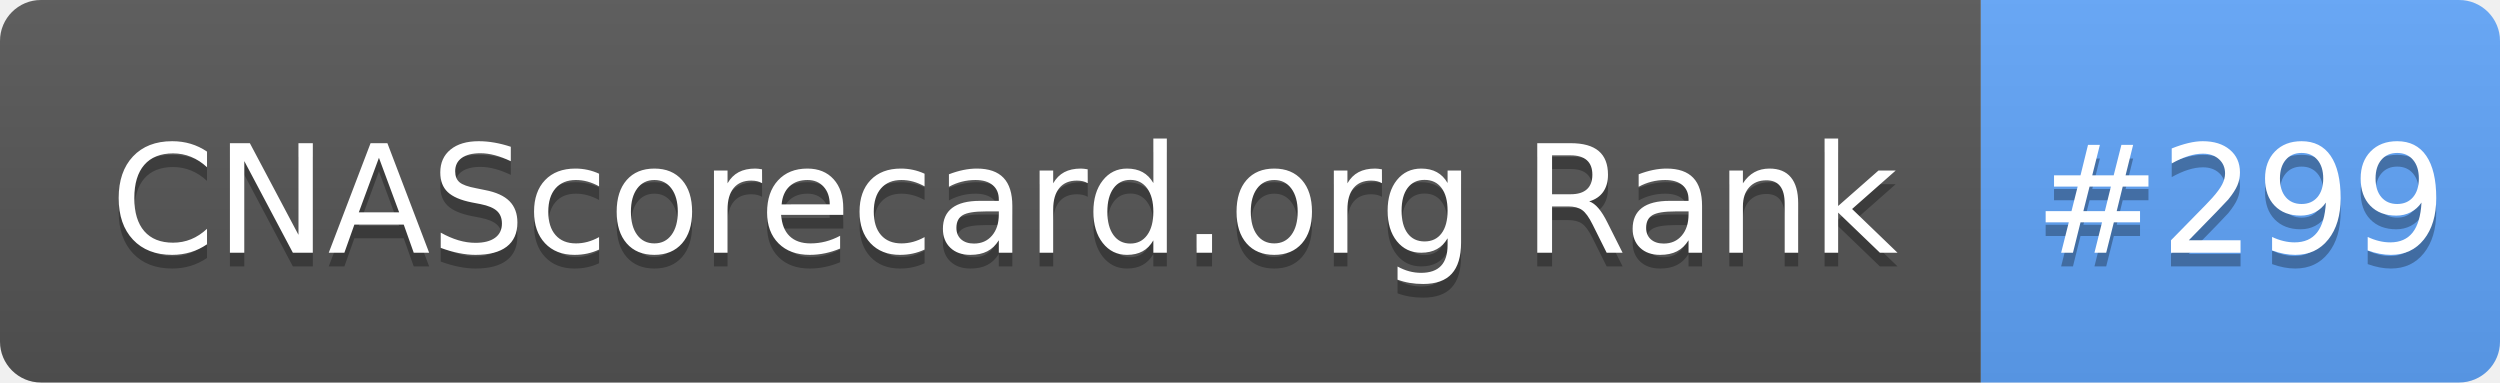
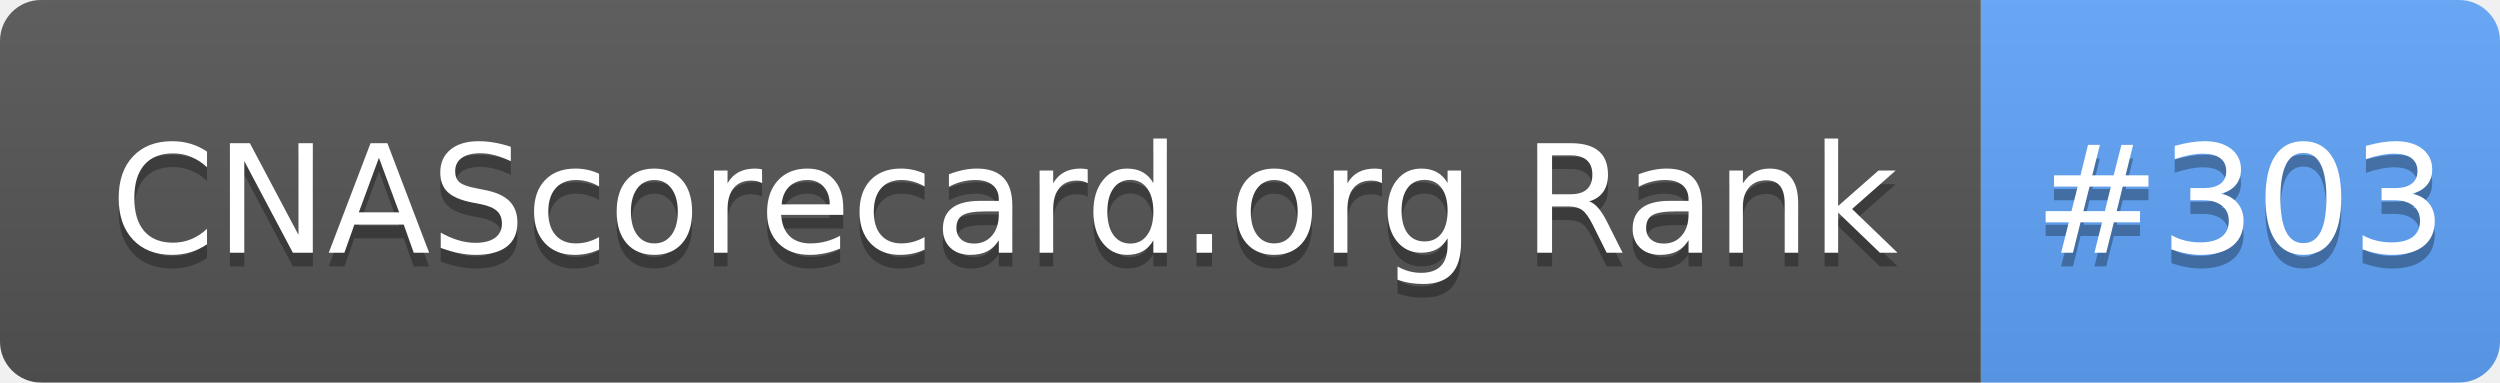
- <svg xmlns="http://www.w3.org/2000/svg" width="183" height="28" role="img" aria-label="CNAScorecard.org Rank: #299">
+ <svg xmlns="http://www.w3.org/2000/svg" width="183" height="28" role="img" aria-label="CNAScorecard.org Rank: #303">
  <linearGradient id="s" x2="0" y2="100%">
    <stop offset="0" stop-color="#bbb" stop-opacity=".1" />
    <stop offset="1" stop-opacity=".1" />
  </linearGradient>
  <clipPath id="r">
    <rect width="183" height="28" rx="3" fill="#fff" />
  </clipPath>
  <g clip-path="url(#r)">
    <rect width="145" height="28" fill="#555" />
    <rect x="145" width="38" height="28" fill="#60A5FA" />
    <rect width="183" height="28" fill="url(#s)" />
  </g>
  <g fill="#fff" text-anchor="middle" font-family="Verdana,Geneva,DejaVu Sans,sans-serif" text-rendering="geometricPrecision" font-size="110">
    <text aria-hidden="true" x="735" y="195" fill="#010101" fill-opacity=".3" transform="scale(.1)" textLength="1350">CNAScorecard.org Rank</text>
    <text x="735" y="185" transform="scale(.1)" fill="#fff" textLength="1350">CNAScorecard.org Rank</text>
-     <text aria-hidden="true" x="1640" y="195" fill="#010101" fill-opacity=".3" transform="scale(.1)" textLength="280">#299</text>
-     <text x="1640" y="185" transform="scale(.1)" fill="#fff" textLength="280">#299</text>
+     <text aria-hidden="true" x="1640" y="195" fill="#010101" fill-opacity=".3" transform="scale(.1)" textLength="280">#303</text>
+     <text x="1640" y="185" transform="scale(.1)" fill="#fff" textLength="280">#303</text>
  </g>
</svg>
